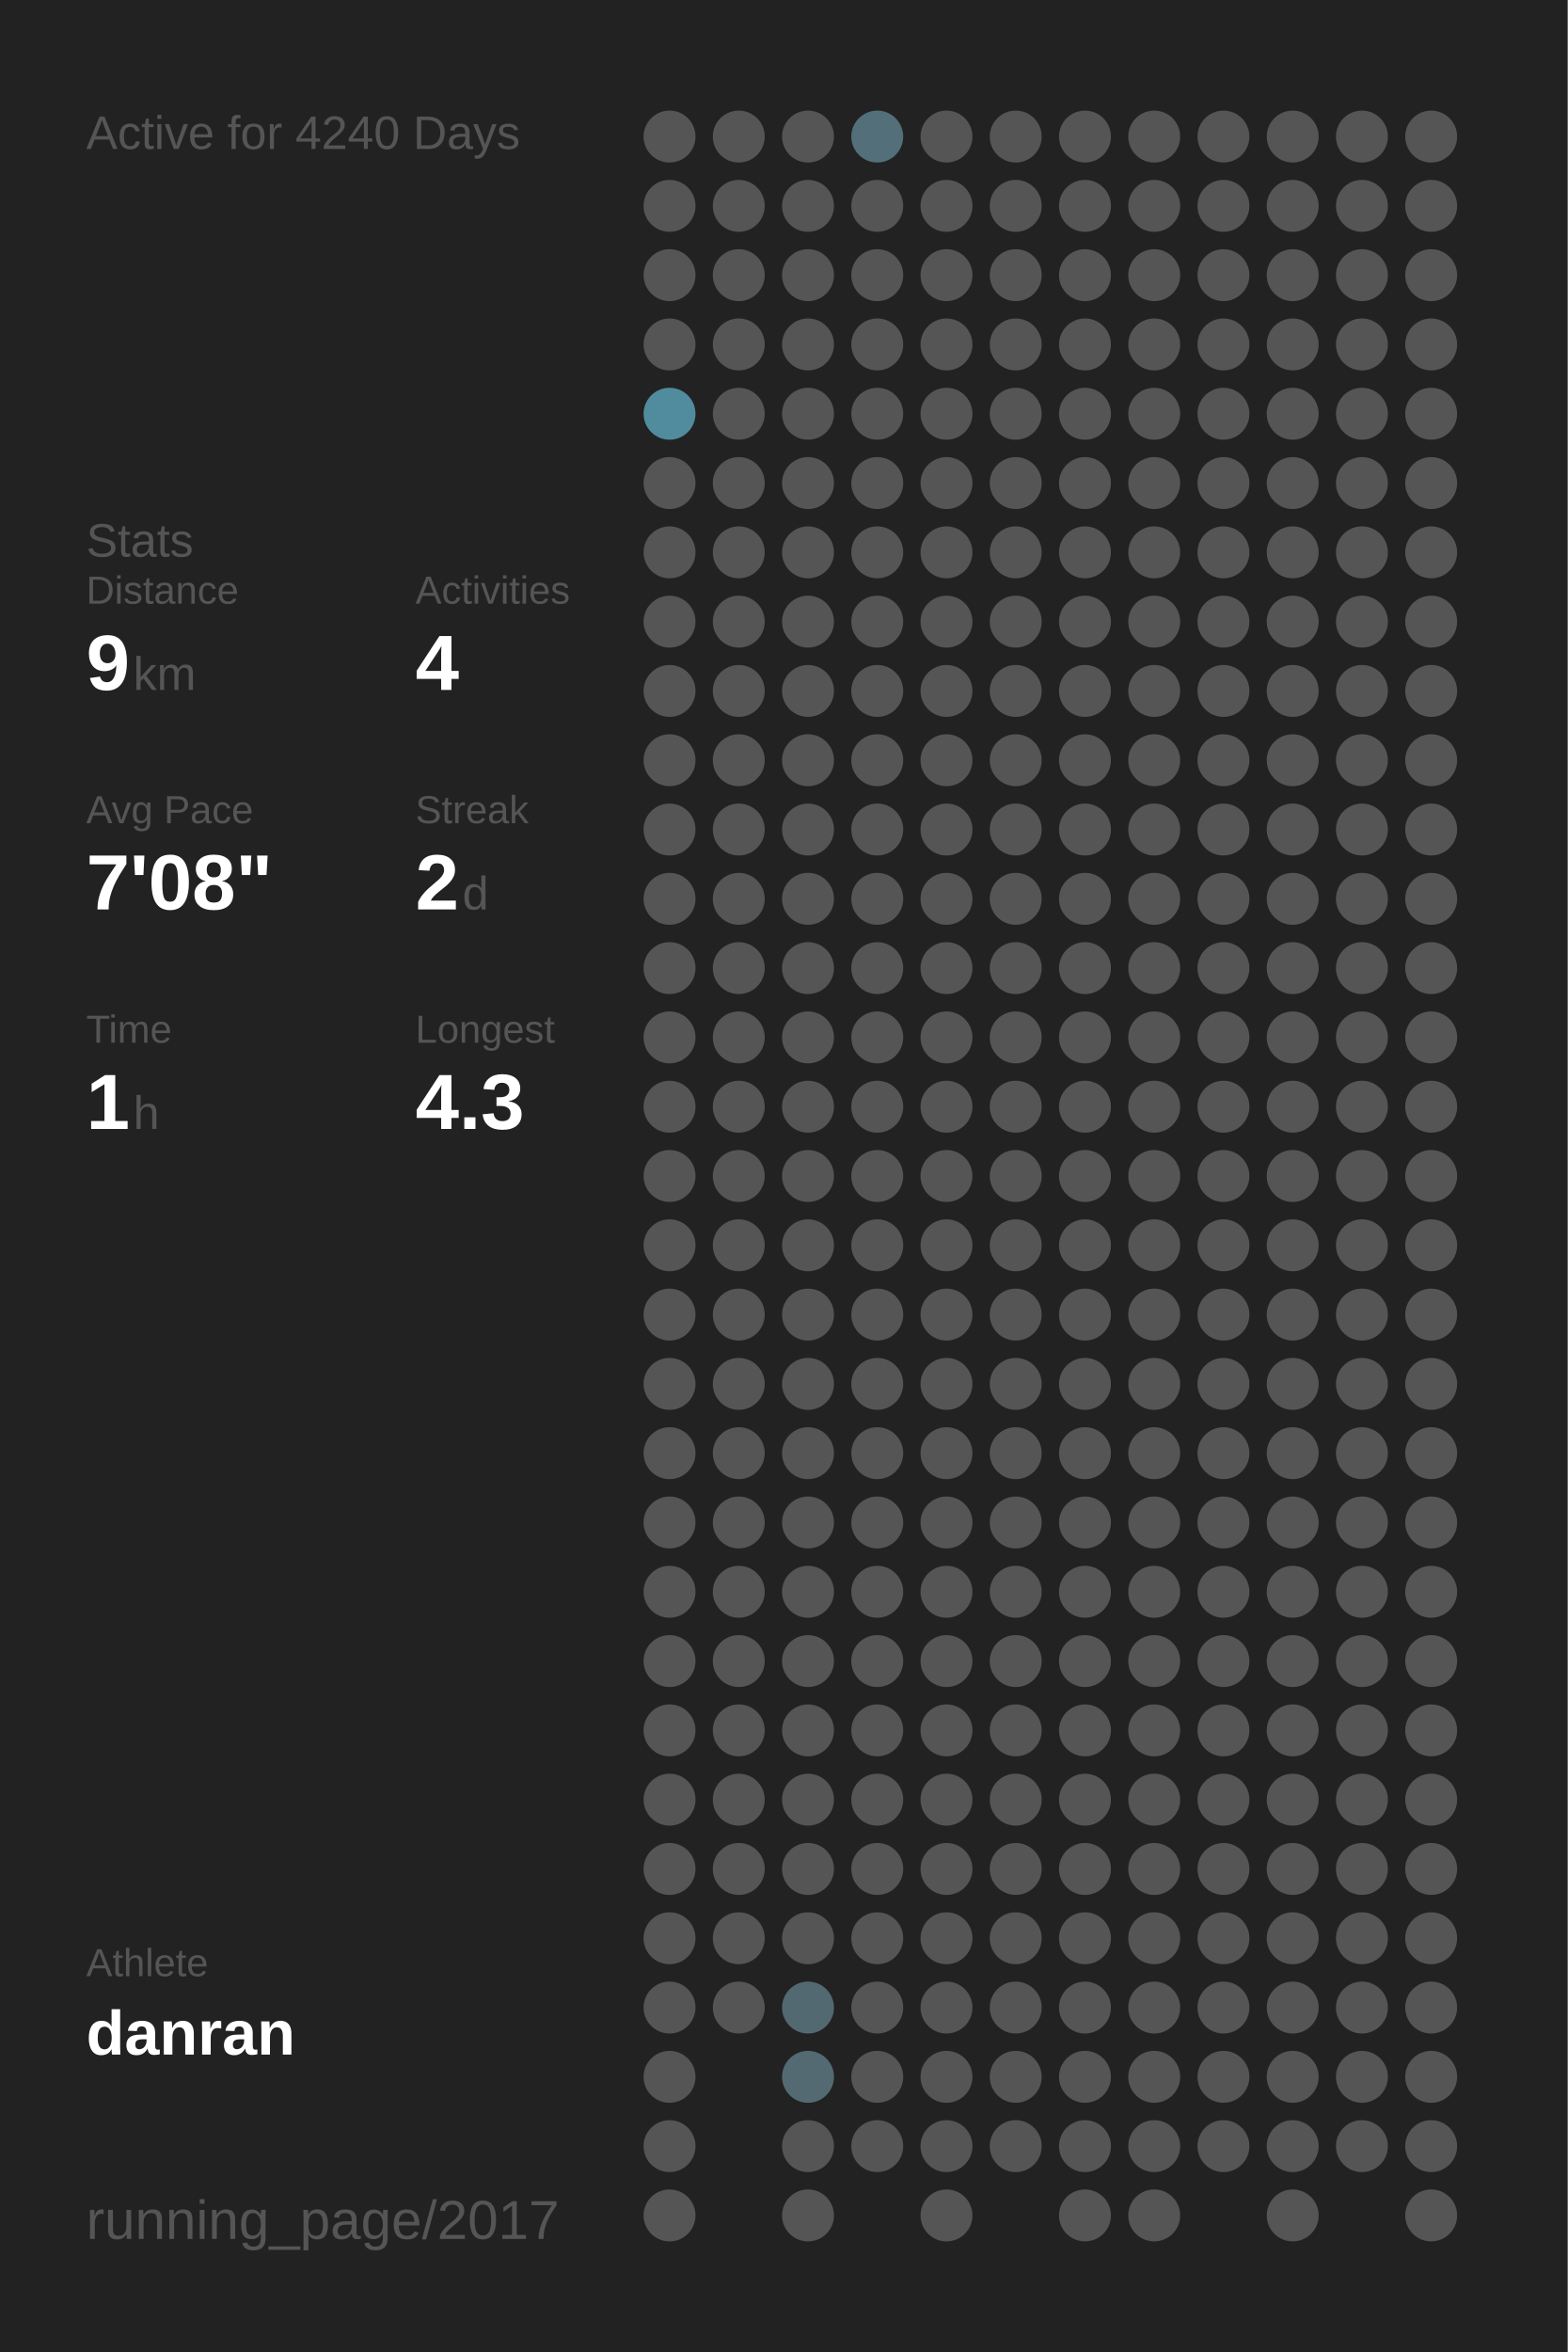
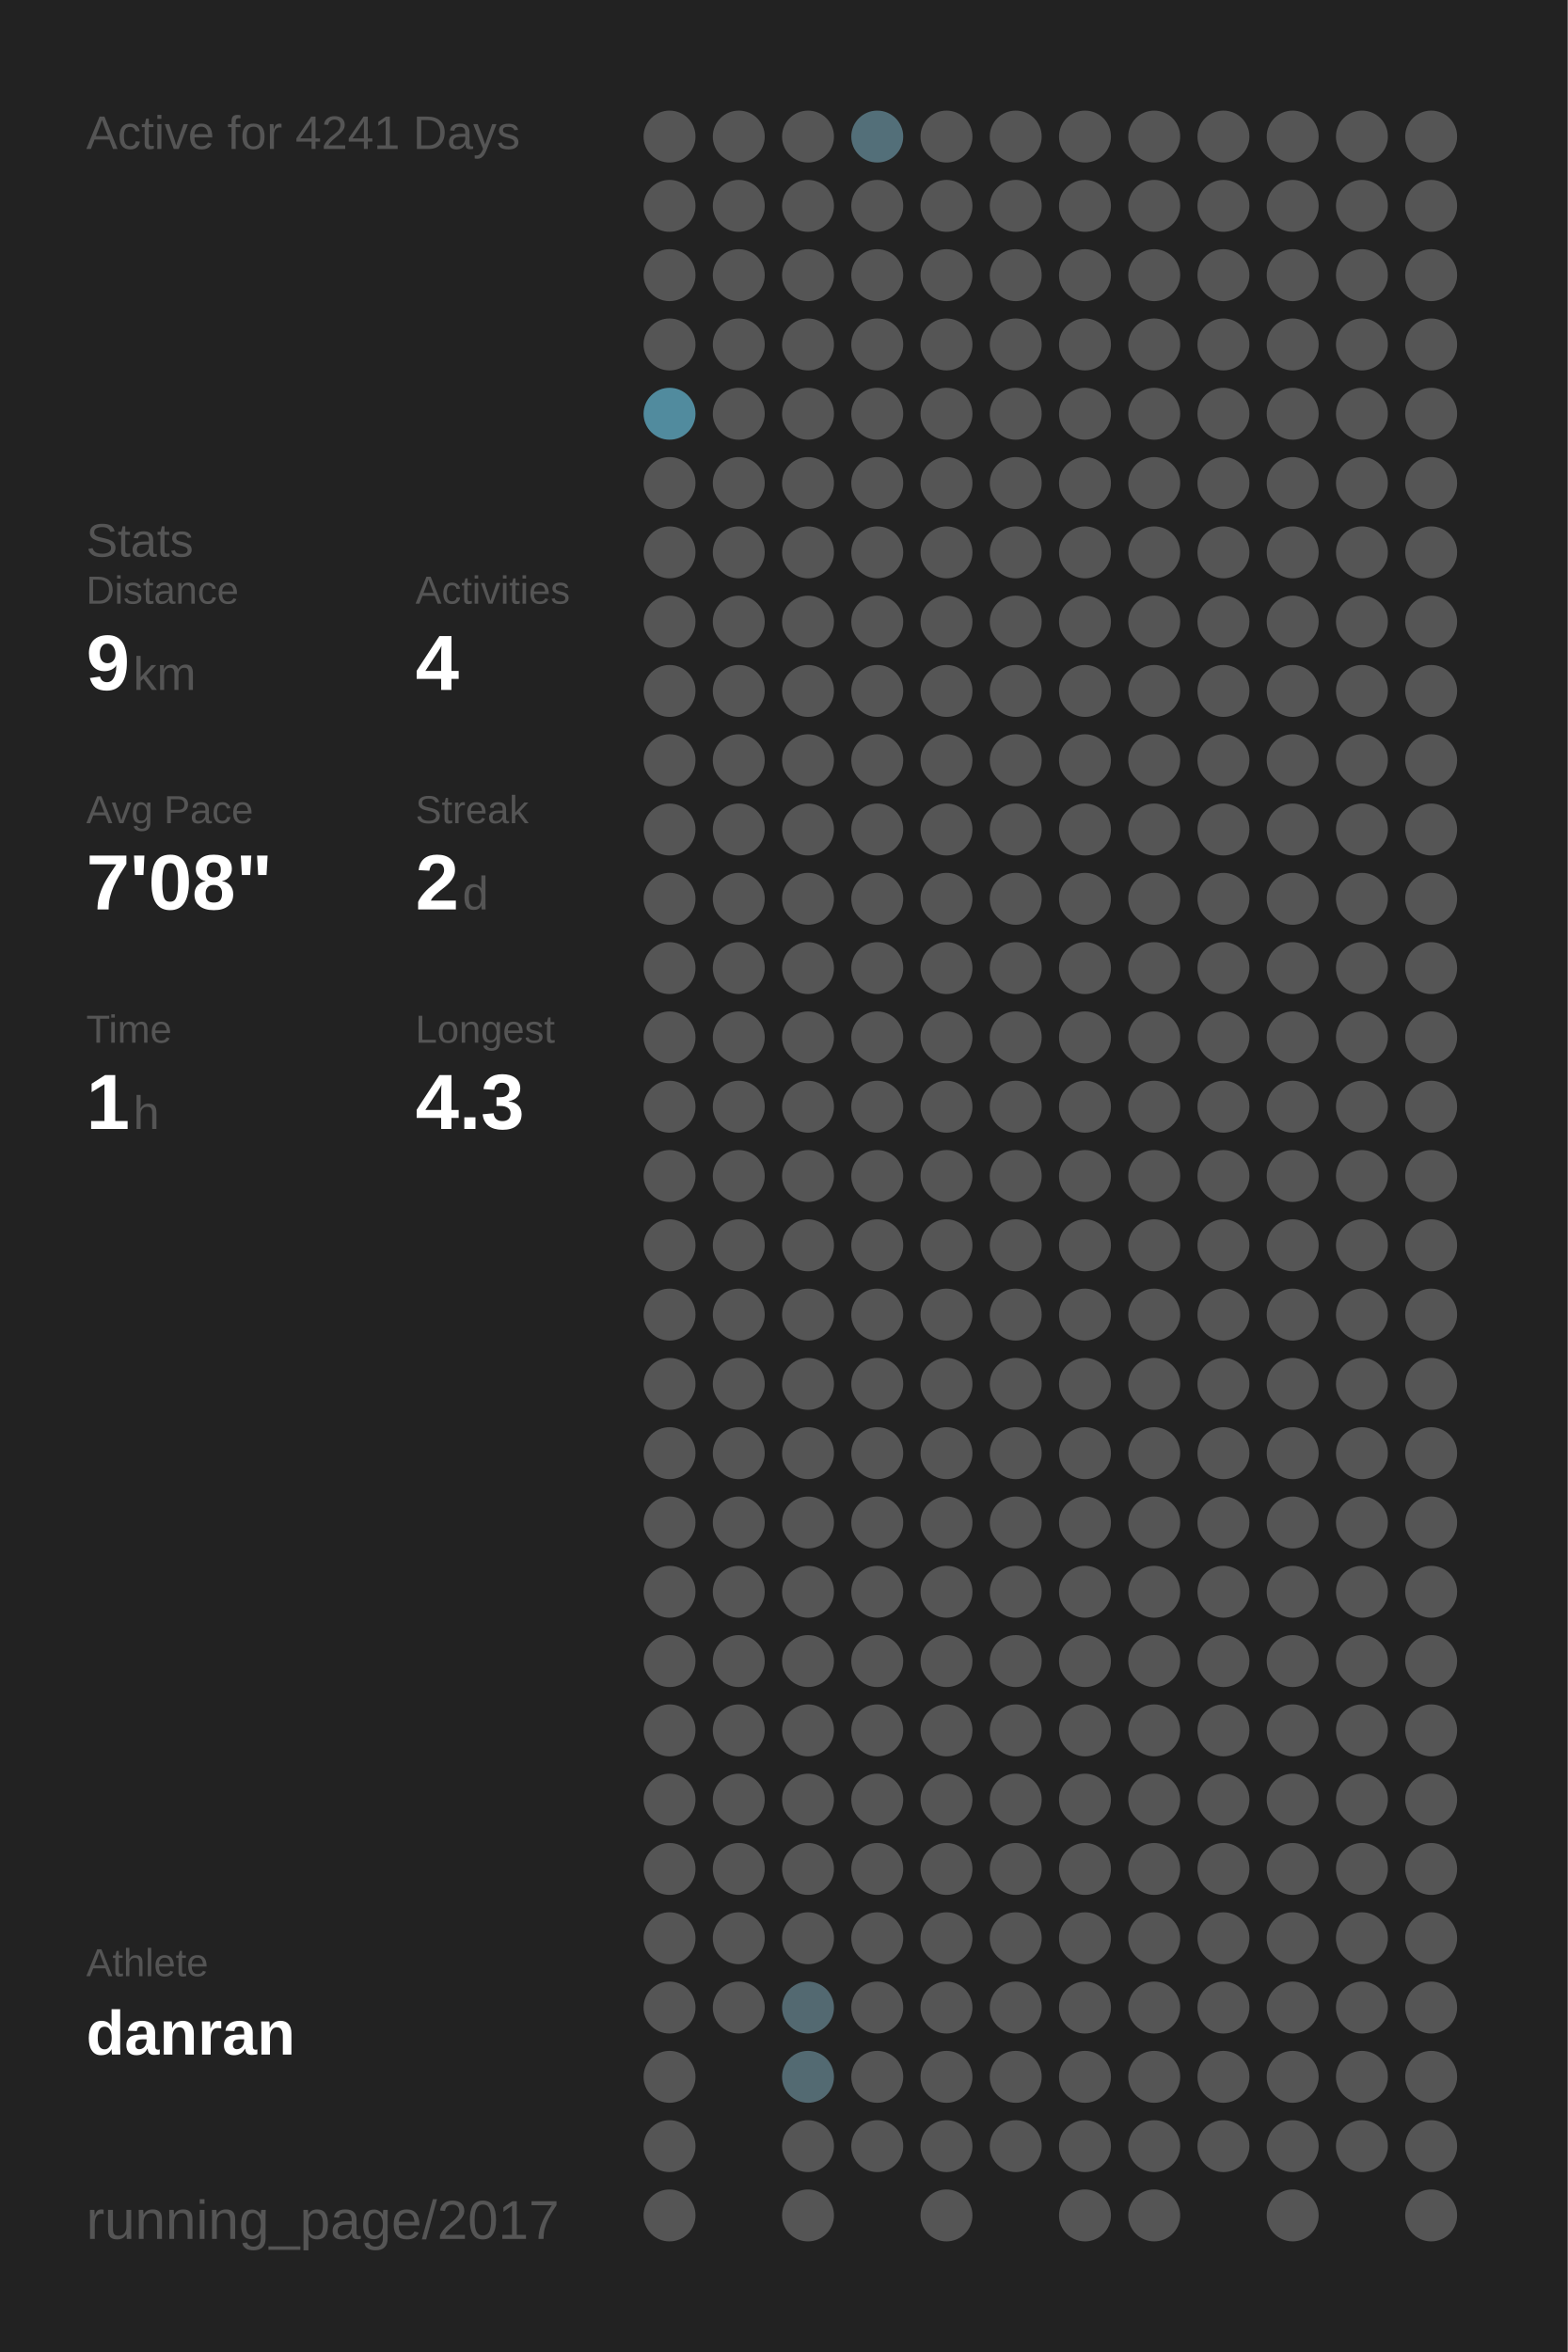
<svg xmlns="http://www.w3.org/2000/svg" baseProfile="full" height="300mm" version="1.1" viewBox="0,0,200,300" width="200mm">
  <defs />
  <rect fill="#222222" height="300" width="200" x="0" y="0" />
-   <text fill="#555555" style="font-size:6px; font-family:Arial;" x="11" y="19">Active for 4240 Days</text>
+   <text fill="#555555" style="font-size:6px; font-family:Arial;" x="11" y="19">Active for 4241 Days</text>
  <text fill="#555555" style="font-size:6px; font-family:Arial;" x="11" y="71">Stats</text>
  <text fill="#555555" style="font-size:5px; font-family:Arial;" x="11" y="77">Distance</text>
  <text fill="#FFFFFF" style="font-size:10px; font-family:Arial; font-weight:bold;" x="11" y="88">9</text>
  <text fill="#555555" style="font-size:6px; font-family:Arial;" x="17" y="88">km</text>
  <text fill="#555555" style="font-size:5px; font-family:Arial;" x="53" y="77">Activities</text>
  <text fill="#FFFFFF" style="font-size:10px; font-family:Arial; font-weight:bold;" x="53" y="88">4</text>
  <text fill="#555555" style="font-size:5px; font-family:Arial;" x="11" y="105">Avg Pace</text>
  <text fill="#FFFFFF" style="font-size:10px; font-family:Arial; font-weight:bold;" x="11" y="116">7'08"</text>
  <text fill="#555555" style="font-size:5px; font-family:Arial;" x="53" y="105">Streak</text>
  <text fill="#FFFFFF" style="font-size:10px; font-family:Arial; font-weight:bold;" x="53" y="116">2</text>
  <text fill="#555555" style="font-size:6px; font-family:Arial;" x="59" y="116">d</text>
  <text fill="#555555" style="font-size:5px; font-family:Arial;" x="11" y="133">Time</text>
  <text fill="#FFFFFF" style="font-size:10px; font-family:Arial; font-weight:bold;" x="11" y="144">1</text>
  <text fill="#555555" style="font-size:6px; font-family:Arial;" x="17" y="144">h</text>
  <text fill="#555555" style="font-size:5px; font-family:Arial;" x="53" y="133">Longest</text>
  <text fill="#FFFFFF" style="font-size:10px; font-family:Arial; font-weight:bold;" x="53" y="144">4.3</text>
  <text fill="#555555" style="font-size:5px; font-family:Arial;" x="11" y="252.065">Athlete</text>
  <text fill="#FFFFFF" style="font-size:8px; font-family:Arial; font-weight:bold;" x="11" y="262.065">danran</text>
  <text fill="#555555" style="font-size:7px; font-family:Arial;" x="11" y="285.581">running_page/2017</text>
  <circle cx="85.417" cy="17.419" fill="#555555" r="3.312" />
  <circle cx="85.417" cy="26.258" fill="#555555" r="3.312" />
  <circle cx="85.417" cy="35.097" fill="#555555" r="3.312" />
  <circle cx="85.417" cy="43.935" fill="#555555" r="3.312" />
  <circle cx="85.417" cy="52.774" fill="#518b9e" r="3.312" />
  <circle cx="85.417" cy="61.613" fill="#555555" r="3.312" />
  <circle cx="85.417" cy="70.452" fill="#555555" r="3.312" />
  <circle cx="85.417" cy="79.29" fill="#555555" r="3.312" />
  <circle cx="85.417" cy="88.129" fill="#555555" r="3.312" />
  <circle cx="85.417" cy="96.968" fill="#555555" r="3.312" />
  <circle cx="85.417" cy="105.806" fill="#555555" r="3.312" />
  <circle cx="85.417" cy="114.645" fill="#555555" r="3.312" />
  <circle cx="85.417" cy="123.484" fill="#555555" r="3.312" />
  <circle cx="85.417" cy="132.323" fill="#555555" r="3.312" />
  <circle cx="85.417" cy="141.161" fill="#555555" r="3.312" />
  <circle cx="85.417" cy="150" fill="#555555" r="3.312" />
  <circle cx="85.417" cy="158.839" fill="#555555" r="3.312" />
  <circle cx="85.417" cy="167.677" fill="#555555" r="3.312" />
  <circle cx="85.417" cy="176.516" fill="#555555" r="3.312" />
  <circle cx="85.417" cy="185.355" fill="#555555" r="3.312" />
  <circle cx="85.417" cy="194.194" fill="#555555" r="3.312" />
  <circle cx="85.417" cy="203.032" fill="#555555" r="3.312" />
  <circle cx="85.417" cy="211.871" fill="#555555" r="3.312" />
  <circle cx="85.417" cy="220.71" fill="#555555" r="3.312" />
  <circle cx="85.417" cy="229.548" fill="#555555" r="3.312" />
  <circle cx="85.417" cy="238.387" fill="#555555" r="3.312" />
  <circle cx="85.417" cy="247.226" fill="#555555" r="3.312" />
  <circle cx="85.417" cy="256.065" fill="#555555" r="3.312" />
  <circle cx="85.417" cy="264.903" fill="#555555" r="3.312" />
  <circle cx="85.417" cy="273.742" fill="#555555" r="3.312" />
  <circle cx="85.417" cy="282.581" fill="#555555" r="3.312" />
  <circle cx="94.25" cy="17.419" fill="#555555" r="3.312" />
  <circle cx="94.25" cy="26.258" fill="#555555" r="3.312" />
  <circle cx="94.25" cy="35.097" fill="#555555" r="3.312" />
  <circle cx="94.25" cy="43.935" fill="#555555" r="3.312" />
  <circle cx="94.25" cy="52.774" fill="#555555" r="3.312" />
  <circle cx="94.25" cy="61.613" fill="#555555" r="3.312" />
  <circle cx="94.25" cy="70.452" fill="#555555" r="3.312" />
  <circle cx="94.25" cy="79.29" fill="#555555" r="3.312" />
  <circle cx="94.25" cy="88.129" fill="#555555" r="3.312" />
  <circle cx="94.25" cy="96.968" fill="#555555" r="3.312" />
  <circle cx="94.25" cy="105.806" fill="#555555" r="3.312" />
  <circle cx="94.25" cy="114.645" fill="#555555" r="3.312" />
  <circle cx="94.25" cy="123.484" fill="#555555" r="3.312" />
  <circle cx="94.25" cy="132.323" fill="#555555" r="3.312" />
  <circle cx="94.25" cy="141.161" fill="#555555" r="3.312" />
  <circle cx="94.25" cy="150" fill="#555555" r="3.312" />
  <circle cx="94.25" cy="158.839" fill="#555555" r="3.312" />
  <circle cx="94.25" cy="167.677" fill="#555555" r="3.312" />
  <circle cx="94.25" cy="176.516" fill="#555555" r="3.312" />
  <circle cx="94.25" cy="185.355" fill="#555555" r="3.312" />
  <circle cx="94.25" cy="194.194" fill="#555555" r="3.312" />
  <circle cx="94.25" cy="203.032" fill="#555555" r="3.312" />
  <circle cx="94.25" cy="211.871" fill="#555555" r="3.312" />
  <circle cx="94.25" cy="220.71" fill="#555555" r="3.312" />
  <circle cx="94.25" cy="229.548" fill="#555555" r="3.312" />
  <circle cx="94.25" cy="238.387" fill="#555555" r="3.312" />
  <circle cx="94.25" cy="247.226" fill="#555555" r="3.312" />
  <circle cx="94.25" cy="256.065" fill="#555555" r="3.312" />
  <circle cx="103.083" cy="17.419" fill="#555555" r="3.312" />
  <circle cx="103.083" cy="26.258" fill="#555555" r="3.312" />
  <circle cx="103.083" cy="35.097" fill="#555555" r="3.312" />
  <circle cx="103.083" cy="43.935" fill="#555555" r="3.312" />
  <circle cx="103.083" cy="52.774" fill="#555555" r="3.312" />
  <circle cx="103.083" cy="61.613" fill="#555555" r="3.312" />
  <circle cx="103.083" cy="70.452" fill="#555555" r="3.312" />
  <circle cx="103.083" cy="79.29" fill="#555555" r="3.312" />
  <circle cx="103.083" cy="88.129" fill="#555555" r="3.312" />
  <circle cx="103.083" cy="96.968" fill="#555555" r="3.312" />
  <circle cx="103.083" cy="105.806" fill="#555555" r="3.312" />
  <circle cx="103.083" cy="114.645" fill="#555555" r="3.312" />
  <circle cx="103.083" cy="123.484" fill="#555555" r="3.312" />
  <circle cx="103.083" cy="132.323" fill="#555555" r="3.312" />
  <circle cx="103.083" cy="141.161" fill="#555555" r="3.312" />
  <circle cx="103.083" cy="150" fill="#555555" r="3.312" />
  <circle cx="103.083" cy="158.839" fill="#555555" r="3.312" />
  <circle cx="103.083" cy="167.677" fill="#555555" r="3.312" />
  <circle cx="103.083" cy="176.516" fill="#555555" r="3.312" />
  <circle cx="103.083" cy="185.355" fill="#555555" r="3.312" />
  <circle cx="103.083" cy="194.194" fill="#555555" r="3.312" />
  <circle cx="103.083" cy="203.032" fill="#555555" r="3.312" />
  <circle cx="103.083" cy="211.871" fill="#555555" r="3.312" />
  <circle cx="103.083" cy="220.71" fill="#555555" r="3.312" />
  <circle cx="103.083" cy="229.548" fill="#555555" r="3.312" />
  <circle cx="103.083" cy="238.387" fill="#555555" r="3.312" />
  <circle cx="103.083" cy="247.226" fill="#555555" r="3.312" />
  <circle cx="103.083" cy="256.065" fill="#536971" r="3.312" />
  <circle cx="103.083" cy="264.903" fill="#536a72" r="3.312" />
  <circle cx="103.083" cy="273.742" fill="#555555" r="3.312" />
  <circle cx="103.083" cy="282.581" fill="#555555" r="3.312" />
  <circle cx="111.917" cy="17.419" fill="#536f79" r="3.312" />
  <circle cx="111.917" cy="26.258" fill="#555555" r="3.312" />
  <circle cx="111.917" cy="35.097" fill="#555555" r="3.312" />
  <circle cx="111.917" cy="43.935" fill="#555555" r="3.312" />
  <circle cx="111.917" cy="52.774" fill="#555555" r="3.312" />
  <circle cx="111.917" cy="61.613" fill="#555555" r="3.312" />
  <circle cx="111.917" cy="70.452" fill="#555555" r="3.312" />
  <circle cx="111.917" cy="79.29" fill="#555555" r="3.312" />
  <circle cx="111.917" cy="88.129" fill="#555555" r="3.312" />
  <circle cx="111.917" cy="96.968" fill="#555555" r="3.312" />
  <circle cx="111.917" cy="105.806" fill="#555555" r="3.312" />
  <circle cx="111.917" cy="114.645" fill="#555555" r="3.312" />
  <circle cx="111.917" cy="123.484" fill="#555555" r="3.312" />
  <circle cx="111.917" cy="132.323" fill="#555555" r="3.312" />
  <circle cx="111.917" cy="141.161" fill="#555555" r="3.312" />
  <circle cx="111.917" cy="150" fill="#555555" r="3.312" />
  <circle cx="111.917" cy="158.839" fill="#555555" r="3.312" />
  <circle cx="111.917" cy="167.677" fill="#555555" r="3.312" />
  <circle cx="111.917" cy="176.516" fill="#555555" r="3.312" />
  <circle cx="111.917" cy="185.355" fill="#555555" r="3.312" />
  <circle cx="111.917" cy="194.194" fill="#555555" r="3.312" />
  <circle cx="111.917" cy="203.032" fill="#555555" r="3.312" />
  <circle cx="111.917" cy="211.871" fill="#555555" r="3.312" />
  <circle cx="111.917" cy="220.71" fill="#555555" r="3.312" />
  <circle cx="111.917" cy="229.548" fill="#555555" r="3.312" />
  <circle cx="111.917" cy="238.387" fill="#555555" r="3.312" />
  <circle cx="111.917" cy="247.226" fill="#555555" r="3.312" />
  <circle cx="111.917" cy="256.065" fill="#555555" r="3.312" />
  <circle cx="111.917" cy="264.903" fill="#555555" r="3.312" />
  <circle cx="111.917" cy="273.742" fill="#555555" r="3.312" />
  <circle cx="120.75" cy="17.419" fill="#555555" r="3.312" />
  <circle cx="120.75" cy="26.258" fill="#555555" r="3.312" />
  <circle cx="120.75" cy="35.097" fill="#555555" r="3.312" />
  <circle cx="120.75" cy="43.935" fill="#555555" r="3.312" />
  <circle cx="120.75" cy="52.774" fill="#555555" r="3.312" />
  <circle cx="120.75" cy="61.613" fill="#555555" r="3.312" />
  <circle cx="120.75" cy="70.452" fill="#555555" r="3.312" />
  <circle cx="120.75" cy="79.29" fill="#555555" r="3.312" />
  <circle cx="120.75" cy="88.129" fill="#555555" r="3.312" />
  <circle cx="120.75" cy="96.968" fill="#555555" r="3.312" />
  <circle cx="120.75" cy="105.806" fill="#555555" r="3.312" />
  <circle cx="120.75" cy="114.645" fill="#555555" r="3.312" />
  <circle cx="120.75" cy="123.484" fill="#555555" r="3.312" />
  <circle cx="120.75" cy="132.323" fill="#555555" r="3.312" />
  <circle cx="120.75" cy="141.161" fill="#555555" r="3.312" />
  <circle cx="120.75" cy="150" fill="#555555" r="3.312" />
  <circle cx="120.75" cy="158.839" fill="#555555" r="3.312" />
  <circle cx="120.75" cy="167.677" fill="#555555" r="3.312" />
  <circle cx="120.75" cy="176.516" fill="#555555" r="3.312" />
  <circle cx="120.75" cy="185.355" fill="#555555" r="3.312" />
  <circle cx="120.75" cy="194.194" fill="#555555" r="3.312" />
  <circle cx="120.75" cy="203.032" fill="#555555" r="3.312" />
  <circle cx="120.75" cy="211.871" fill="#555555" r="3.312" />
  <circle cx="120.75" cy="220.71" fill="#555555" r="3.312" />
  <circle cx="120.75" cy="229.548" fill="#555555" r="3.312" />
  <circle cx="120.75" cy="238.387" fill="#555555" r="3.312" />
  <circle cx="120.75" cy="247.226" fill="#555555" r="3.312" />
  <circle cx="120.75" cy="256.065" fill="#555555" r="3.312" />
  <circle cx="120.75" cy="264.903" fill="#555555" r="3.312" />
  <circle cx="120.75" cy="273.742" fill="#555555" r="3.312" />
  <circle cx="120.75" cy="282.581" fill="#555555" r="3.312" />
  <circle cx="129.583" cy="17.419" fill="#555555" r="3.312" />
  <circle cx="129.583" cy="26.258" fill="#555555" r="3.312" />
  <circle cx="129.583" cy="35.097" fill="#555555" r="3.312" />
  <circle cx="129.583" cy="43.935" fill="#555555" r="3.312" />
  <circle cx="129.583" cy="52.774" fill="#555555" r="3.312" />
  <circle cx="129.583" cy="61.613" fill="#555555" r="3.312" />
  <circle cx="129.583" cy="70.452" fill="#555555" r="3.312" />
  <circle cx="129.583" cy="79.29" fill="#555555" r="3.312" />
  <circle cx="129.583" cy="88.129" fill="#555555" r="3.312" />
  <circle cx="129.583" cy="96.968" fill="#555555" r="3.312" />
  <circle cx="129.583" cy="105.806" fill="#555555" r="3.312" />
  <circle cx="129.583" cy="114.645" fill="#555555" r="3.312" />
  <circle cx="129.583" cy="123.484" fill="#555555" r="3.312" />
  <circle cx="129.583" cy="132.323" fill="#555555" r="3.312" />
  <circle cx="129.583" cy="141.161" fill="#555555" r="3.312" />
  <circle cx="129.583" cy="150" fill="#555555" r="3.312" />
  <circle cx="129.583" cy="158.839" fill="#555555" r="3.312" />
  <circle cx="129.583" cy="167.677" fill="#555555" r="3.312" />
  <circle cx="129.583" cy="176.516" fill="#555555" r="3.312" />
  <circle cx="129.583" cy="185.355" fill="#555555" r="3.312" />
  <circle cx="129.583" cy="194.194" fill="#555555" r="3.312" />
  <circle cx="129.583" cy="203.032" fill="#555555" r="3.312" />
  <circle cx="129.583" cy="211.871" fill="#555555" r="3.312" />
  <circle cx="129.583" cy="220.71" fill="#555555" r="3.312" />
  <circle cx="129.583" cy="229.548" fill="#555555" r="3.312" />
  <circle cx="129.583" cy="238.387" fill="#555555" r="3.312" />
  <circle cx="129.583" cy="247.226" fill="#555555" r="3.312" />
  <circle cx="129.583" cy="256.065" fill="#555555" r="3.312" />
  <circle cx="129.583" cy="264.903" fill="#555555" r="3.312" />
  <circle cx="129.583" cy="273.742" fill="#555555" r="3.312" />
  <circle cx="138.417" cy="17.419" fill="#555555" r="3.312" />
  <circle cx="138.417" cy="26.258" fill="#555555" r="3.312" />
  <circle cx="138.417" cy="35.097" fill="#555555" r="3.312" />
  <circle cx="138.417" cy="43.935" fill="#555555" r="3.312" />
  <circle cx="138.417" cy="52.774" fill="#555555" r="3.312" />
  <circle cx="138.417" cy="61.613" fill="#555555" r="3.312" />
  <circle cx="138.417" cy="70.452" fill="#555555" r="3.312" />
  <circle cx="138.417" cy="79.29" fill="#555555" r="3.312" />
  <circle cx="138.417" cy="88.129" fill="#555555" r="3.312" />
  <circle cx="138.417" cy="96.968" fill="#555555" r="3.312" />
  <circle cx="138.417" cy="105.806" fill="#555555" r="3.312" />
  <circle cx="138.417" cy="114.645" fill="#555555" r="3.312" />
  <circle cx="138.417" cy="123.484" fill="#555555" r="3.312" />
  <circle cx="138.417" cy="132.323" fill="#555555" r="3.312" />
  <circle cx="138.417" cy="141.161" fill="#555555" r="3.312" />
  <circle cx="138.417" cy="150" fill="#555555" r="3.312" />
  <circle cx="138.417" cy="158.839" fill="#555555" r="3.312" />
  <circle cx="138.417" cy="167.677" fill="#555555" r="3.312" />
  <circle cx="138.417" cy="176.516" fill="#555555" r="3.312" />
  <circle cx="138.417" cy="185.355" fill="#555555" r="3.312" />
  <circle cx="138.417" cy="194.194" fill="#555555" r="3.312" />
  <circle cx="138.417" cy="203.032" fill="#555555" r="3.312" />
  <circle cx="138.417" cy="211.871" fill="#555555" r="3.312" />
  <circle cx="138.417" cy="220.71" fill="#555555" r="3.312" />
  <circle cx="138.417" cy="229.548" fill="#555555" r="3.312" />
  <circle cx="138.417" cy="238.387" fill="#555555" r="3.312" />
  <circle cx="138.417" cy="247.226" fill="#555555" r="3.312" />
  <circle cx="138.417" cy="256.065" fill="#555555" r="3.312" />
  <circle cx="138.417" cy="264.903" fill="#555555" r="3.312" />
  <circle cx="138.417" cy="273.742" fill="#555555" r="3.312" />
  <circle cx="138.417" cy="282.581" fill="#555555" r="3.312" />
  <circle cx="147.25" cy="17.419" fill="#555555" r="3.312" />
  <circle cx="147.25" cy="26.258" fill="#555555" r="3.312" />
  <circle cx="147.25" cy="35.097" fill="#555555" r="3.312" />
  <circle cx="147.25" cy="43.935" fill="#555555" r="3.312" />
  <circle cx="147.25" cy="52.774" fill="#555555" r="3.312" />
  <circle cx="147.25" cy="61.613" fill="#555555" r="3.312" />
  <circle cx="147.25" cy="70.452" fill="#555555" r="3.312" />
  <circle cx="147.25" cy="79.29" fill="#555555" r="3.312" />
  <circle cx="147.25" cy="88.129" fill="#555555" r="3.312" />
  <circle cx="147.25" cy="96.968" fill="#555555" r="3.312" />
  <circle cx="147.25" cy="105.806" fill="#555555" r="3.312" />
  <circle cx="147.25" cy="114.645" fill="#555555" r="3.312" />
  <circle cx="147.25" cy="123.484" fill="#555555" r="3.312" />
  <circle cx="147.25" cy="132.323" fill="#555555" r="3.312" />
  <circle cx="147.25" cy="141.161" fill="#555555" r="3.312" />
  <circle cx="147.25" cy="150" fill="#555555" r="3.312" />
  <circle cx="147.25" cy="158.839" fill="#555555" r="3.312" />
  <circle cx="147.25" cy="167.677" fill="#555555" r="3.312" />
  <circle cx="147.25" cy="176.516" fill="#555555" r="3.312" />
  <circle cx="147.25" cy="185.355" fill="#555555" r="3.312" />
  <circle cx="147.25" cy="194.194" fill="#555555" r="3.312" />
  <circle cx="147.25" cy="203.032" fill="#555555" r="3.312" />
  <circle cx="147.25" cy="211.871" fill="#555555" r="3.312" />
  <circle cx="147.25" cy="220.71" fill="#555555" r="3.312" />
  <circle cx="147.25" cy="229.548" fill="#555555" r="3.312" />
  <circle cx="147.25" cy="238.387" fill="#555555" r="3.312" />
  <circle cx="147.25" cy="247.226" fill="#555555" r="3.312" />
  <circle cx="147.25" cy="256.065" fill="#555555" r="3.312" />
  <circle cx="147.25" cy="264.903" fill="#555555" r="3.312" />
  <circle cx="147.25" cy="273.742" fill="#555555" r="3.312" />
  <circle cx="147.25" cy="282.581" fill="#555555" r="3.312" />
  <circle cx="156.083" cy="17.419" fill="#555555" r="3.312" />
  <circle cx="156.083" cy="26.258" fill="#555555" r="3.312" />
  <circle cx="156.083" cy="35.097" fill="#555555" r="3.312" />
  <circle cx="156.083" cy="43.935" fill="#555555" r="3.312" />
  <circle cx="156.083" cy="52.774" fill="#555555" r="3.312" />
  <circle cx="156.083" cy="61.613" fill="#555555" r="3.312" />
  <circle cx="156.083" cy="70.452" fill="#555555" r="3.312" />
  <circle cx="156.083" cy="79.29" fill="#555555" r="3.312" />
  <circle cx="156.083" cy="88.129" fill="#555555" r="3.312" />
  <circle cx="156.083" cy="96.968" fill="#555555" r="3.312" />
  <circle cx="156.083" cy="105.806" fill="#555555" r="3.312" />
  <circle cx="156.083" cy="114.645" fill="#555555" r="3.312" />
  <circle cx="156.083" cy="123.484" fill="#555555" r="3.312" />
  <circle cx="156.083" cy="132.323" fill="#555555" r="3.312" />
  <circle cx="156.083" cy="141.161" fill="#555555" r="3.312" />
  <circle cx="156.083" cy="150" fill="#555555" r="3.312" />
  <circle cx="156.083" cy="158.839" fill="#555555" r="3.312" />
  <circle cx="156.083" cy="167.677" fill="#555555" r="3.312" />
  <circle cx="156.083" cy="176.516" fill="#555555" r="3.312" />
  <circle cx="156.083" cy="185.355" fill="#555555" r="3.312" />
  <circle cx="156.083" cy="194.194" fill="#555555" r="3.312" />
  <circle cx="156.083" cy="203.032" fill="#555555" r="3.312" />
  <circle cx="156.083" cy="211.871" fill="#555555" r="3.312" />
  <circle cx="156.083" cy="220.71" fill="#555555" r="3.312" />
  <circle cx="156.083" cy="229.548" fill="#555555" r="3.312" />
  <circle cx="156.083" cy="238.387" fill="#555555" r="3.312" />
  <circle cx="156.083" cy="247.226" fill="#555555" r="3.312" />
  <circle cx="156.083" cy="256.065" fill="#555555" r="3.312" />
  <circle cx="156.083" cy="264.903" fill="#555555" r="3.312" />
  <circle cx="156.083" cy="273.742" fill="#555555" r="3.312" />
  <circle cx="164.917" cy="17.419" fill="#555555" r="3.312" />
  <circle cx="164.917" cy="26.258" fill="#555555" r="3.312" />
  <circle cx="164.917" cy="35.097" fill="#555555" r="3.312" />
  <circle cx="164.917" cy="43.935" fill="#555555" r="3.312" />
  <circle cx="164.917" cy="52.774" fill="#555555" r="3.312" />
  <circle cx="164.917" cy="61.613" fill="#555555" r="3.312" />
  <circle cx="164.917" cy="70.452" fill="#555555" r="3.312" />
  <circle cx="164.917" cy="79.29" fill="#555555" r="3.312" />
  <circle cx="164.917" cy="88.129" fill="#555555" r="3.312" />
  <circle cx="164.917" cy="96.968" fill="#555555" r="3.312" />
  <circle cx="164.917" cy="105.806" fill="#555555" r="3.312" />
  <circle cx="164.917" cy="114.645" fill="#555555" r="3.312" />
  <circle cx="164.917" cy="123.484" fill="#555555" r="3.312" />
  <circle cx="164.917" cy="132.323" fill="#555555" r="3.312" />
  <circle cx="164.917" cy="141.161" fill="#555555" r="3.312" />
  <circle cx="164.917" cy="150" fill="#555555" r="3.312" />
  <circle cx="164.917" cy="158.839" fill="#555555" r="3.312" />
  <circle cx="164.917" cy="167.677" fill="#555555" r="3.312" />
  <circle cx="164.917" cy="176.516" fill="#555555" r="3.312" />
  <circle cx="164.917" cy="185.355" fill="#555555" r="3.312" />
  <circle cx="164.917" cy="194.194" fill="#555555" r="3.312" />
  <circle cx="164.917" cy="203.032" fill="#555555" r="3.312" />
  <circle cx="164.917" cy="211.871" fill="#555555" r="3.312" />
  <circle cx="164.917" cy="220.71" fill="#555555" r="3.312" />
  <circle cx="164.917" cy="229.548" fill="#555555" r="3.312" />
  <circle cx="164.917" cy="238.387" fill="#555555" r="3.312" />
  <circle cx="164.917" cy="247.226" fill="#555555" r="3.312" />
  <circle cx="164.917" cy="256.065" fill="#555555" r="3.312" />
  <circle cx="164.917" cy="264.903" fill="#555555" r="3.312" />
  <circle cx="164.917" cy="273.742" fill="#555555" r="3.312" />
  <circle cx="164.917" cy="282.581" fill="#555555" r="3.312" />
  <circle cx="173.75" cy="17.419" fill="#555555" r="3.312" />
  <circle cx="173.75" cy="26.258" fill="#555555" r="3.312" />
  <circle cx="173.75" cy="35.097" fill="#555555" r="3.312" />
  <circle cx="173.75" cy="43.935" fill="#555555" r="3.312" />
  <circle cx="173.75" cy="52.774" fill="#555555" r="3.312" />
  <circle cx="173.75" cy="61.613" fill="#555555" r="3.312" />
  <circle cx="173.75" cy="70.452" fill="#555555" r="3.312" />
  <circle cx="173.75" cy="79.29" fill="#555555" r="3.312" />
  <circle cx="173.75" cy="88.129" fill="#555555" r="3.312" />
  <circle cx="173.75" cy="96.968" fill="#555555" r="3.312" />
  <circle cx="173.75" cy="105.806" fill="#555555" r="3.312" />
  <circle cx="173.75" cy="114.645" fill="#555555" r="3.312" />
  <circle cx="173.75" cy="123.484" fill="#555555" r="3.312" />
  <circle cx="173.75" cy="132.323" fill="#555555" r="3.312" />
  <circle cx="173.75" cy="141.161" fill="#555555" r="3.312" />
  <circle cx="173.75" cy="150" fill="#555555" r="3.312" />
  <circle cx="173.75" cy="158.839" fill="#555555" r="3.312" />
  <circle cx="173.75" cy="167.677" fill="#555555" r="3.312" />
  <circle cx="173.75" cy="176.516" fill="#555555" r="3.312" />
  <circle cx="173.75" cy="185.355" fill="#555555" r="3.312" />
  <circle cx="173.75" cy="194.194" fill="#555555" r="3.312" />
  <circle cx="173.75" cy="203.032" fill="#555555" r="3.312" />
  <circle cx="173.75" cy="211.871" fill="#555555" r="3.312" />
  <circle cx="173.75" cy="220.71" fill="#555555" r="3.312" />
  <circle cx="173.75" cy="229.548" fill="#555555" r="3.312" />
  <circle cx="173.75" cy="238.387" fill="#555555" r="3.312" />
  <circle cx="173.75" cy="247.226" fill="#555555" r="3.312" />
  <circle cx="173.75" cy="256.065" fill="#555555" r="3.312" />
  <circle cx="173.75" cy="264.903" fill="#555555" r="3.312" />
  <circle cx="173.75" cy="273.742" fill="#555555" r="3.312" />
  <circle cx="182.583" cy="17.419" fill="#555555" r="3.312" />
  <circle cx="182.583" cy="26.258" fill="#555555" r="3.312" />
  <circle cx="182.583" cy="35.097" fill="#555555" r="3.312" />
  <circle cx="182.583" cy="43.935" fill="#555555" r="3.312" />
  <circle cx="182.583" cy="52.774" fill="#555555" r="3.312" />
  <circle cx="182.583" cy="61.613" fill="#555555" r="3.312" />
  <circle cx="182.583" cy="70.452" fill="#555555" r="3.312" />
  <circle cx="182.583" cy="79.29" fill="#555555" r="3.312" />
  <circle cx="182.583" cy="88.129" fill="#555555" r="3.312" />
  <circle cx="182.583" cy="96.968" fill="#555555" r="3.312" />
  <circle cx="182.583" cy="105.806" fill="#555555" r="3.312" />
  <circle cx="182.583" cy="114.645" fill="#555555" r="3.312" />
  <circle cx="182.583" cy="123.484" fill="#555555" r="3.312" />
  <circle cx="182.583" cy="132.323" fill="#555555" r="3.312" />
  <circle cx="182.583" cy="141.161" fill="#555555" r="3.312" />
  <circle cx="182.583" cy="150" fill="#555555" r="3.312" />
  <circle cx="182.583" cy="158.839" fill="#555555" r="3.312" />
  <circle cx="182.583" cy="167.677" fill="#555555" r="3.312" />
  <circle cx="182.583" cy="176.516" fill="#555555" r="3.312" />
  <circle cx="182.583" cy="185.355" fill="#555555" r="3.312" />
  <circle cx="182.583" cy="194.194" fill="#555555" r="3.312" />
  <circle cx="182.583" cy="203.032" fill="#555555" r="3.312" />
  <circle cx="182.583" cy="211.871" fill="#555555" r="3.312" />
  <circle cx="182.583" cy="220.71" fill="#555555" r="3.312" />
  <circle cx="182.583" cy="229.548" fill="#555555" r="3.312" />
  <circle cx="182.583" cy="238.387" fill="#555555" r="3.312" />
  <circle cx="182.583" cy="247.226" fill="#555555" r="3.312" />
  <circle cx="182.583" cy="256.065" fill="#555555" r="3.312" />
  <circle cx="182.583" cy="264.903" fill="#555555" r="3.312" />
  <circle cx="182.583" cy="273.742" fill="#555555" r="3.312" />
  <circle cx="182.583" cy="282.581" fill="#555555" r="3.312" />
</svg>
